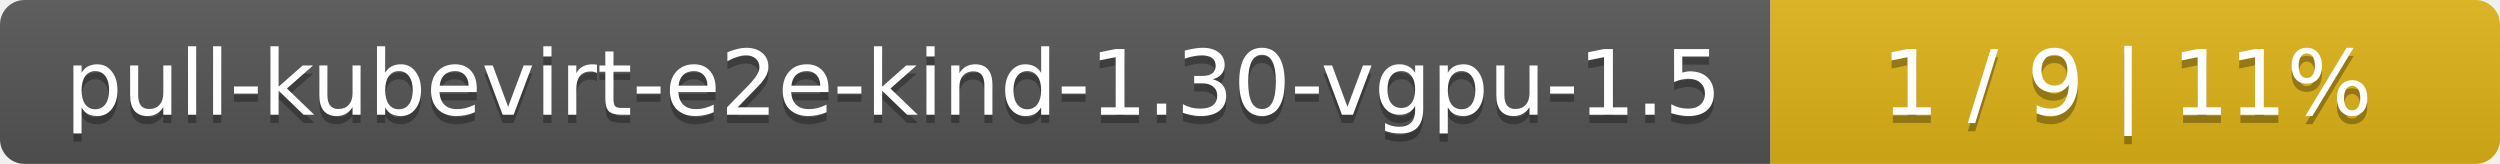
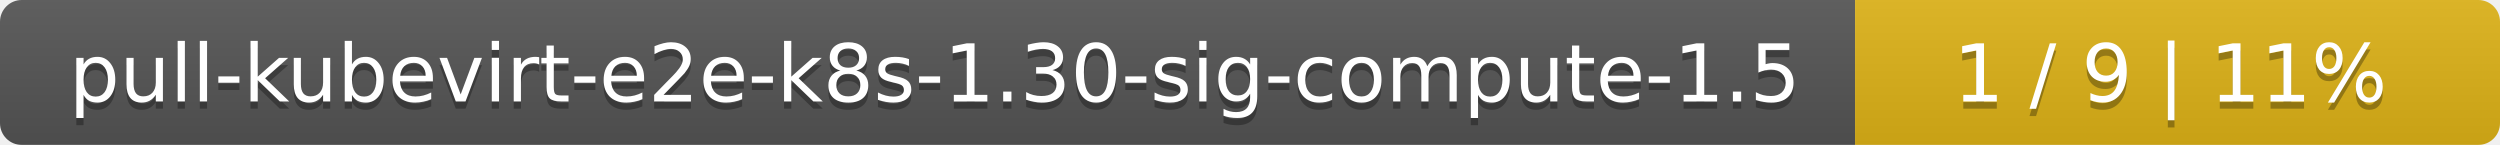
- <svg xmlns="http://www.w3.org/2000/svg" width="305" height="20">
+ <svg xmlns="http://www.w3.org/2000/svg" width="345" height="20">
  <linearGradient id="smooth" x2="0" y2="100%">
    <stop offset="0" stop-color="#bbb" stop-opacity=".1" />
    <stop offset="1" stop-opacity=".1" />
  </linearGradient>
  <mask id="round">
-     <rect width="305" height="20" rx="3" fill="#fff" />
+     <rect width="345" height="20" rx="3" fill="#fff" />
  </mask>
  <g mask="url(#round)">
-     <rect width="216" height="20" fill="#555" />
-     <rect x="216" width="89" height="20" fill="#dfb317" />
-     <rect width="305" height="20" fill="url(#smooth)" />
+     <rect width="256" height="20" fill="#555" />
+     <rect x="256" width="89" height="20" fill="#dfb317" />
+     <rect width="345" height="20" fill="url(#smooth)" />
  </g>
  <g fill="#fff" text-anchor="middle" font-family="DejaVu Sans,Verdana,Geneva,sans-serif" font-size="11">
-     <text x="109" y="15" fill="#010101" fill-opacity=".3">pull-kubevirt-e2e-kind-1.30-vgpu-1.5</text>
-     <text x="109" y="14">pull-kubevirt-e2e-kind-1.30-vgpu-1.5</text>
-     <text x="259.5" y="15" fill="#010101" fill-opacity=".3">1 / 9    |    11%</text>
-     <text x="259.5" y="14">1 / 9    |    11%</text>
+     <text x="129" y="15" fill="#010101" fill-opacity=".3">pull-kubevirt-e2e-k8s-1.30-sig-compute-1.5</text>
+     <text x="129" y="14">pull-kubevirt-e2e-k8s-1.30-sig-compute-1.5</text>
+     <text x="299.5" y="15" fill="#010101" fill-opacity=".3">1 / 9    |    11%</text>
+     <text x="299.5" y="14">1 / 9    |    11%</text>
  </g>
</svg>
